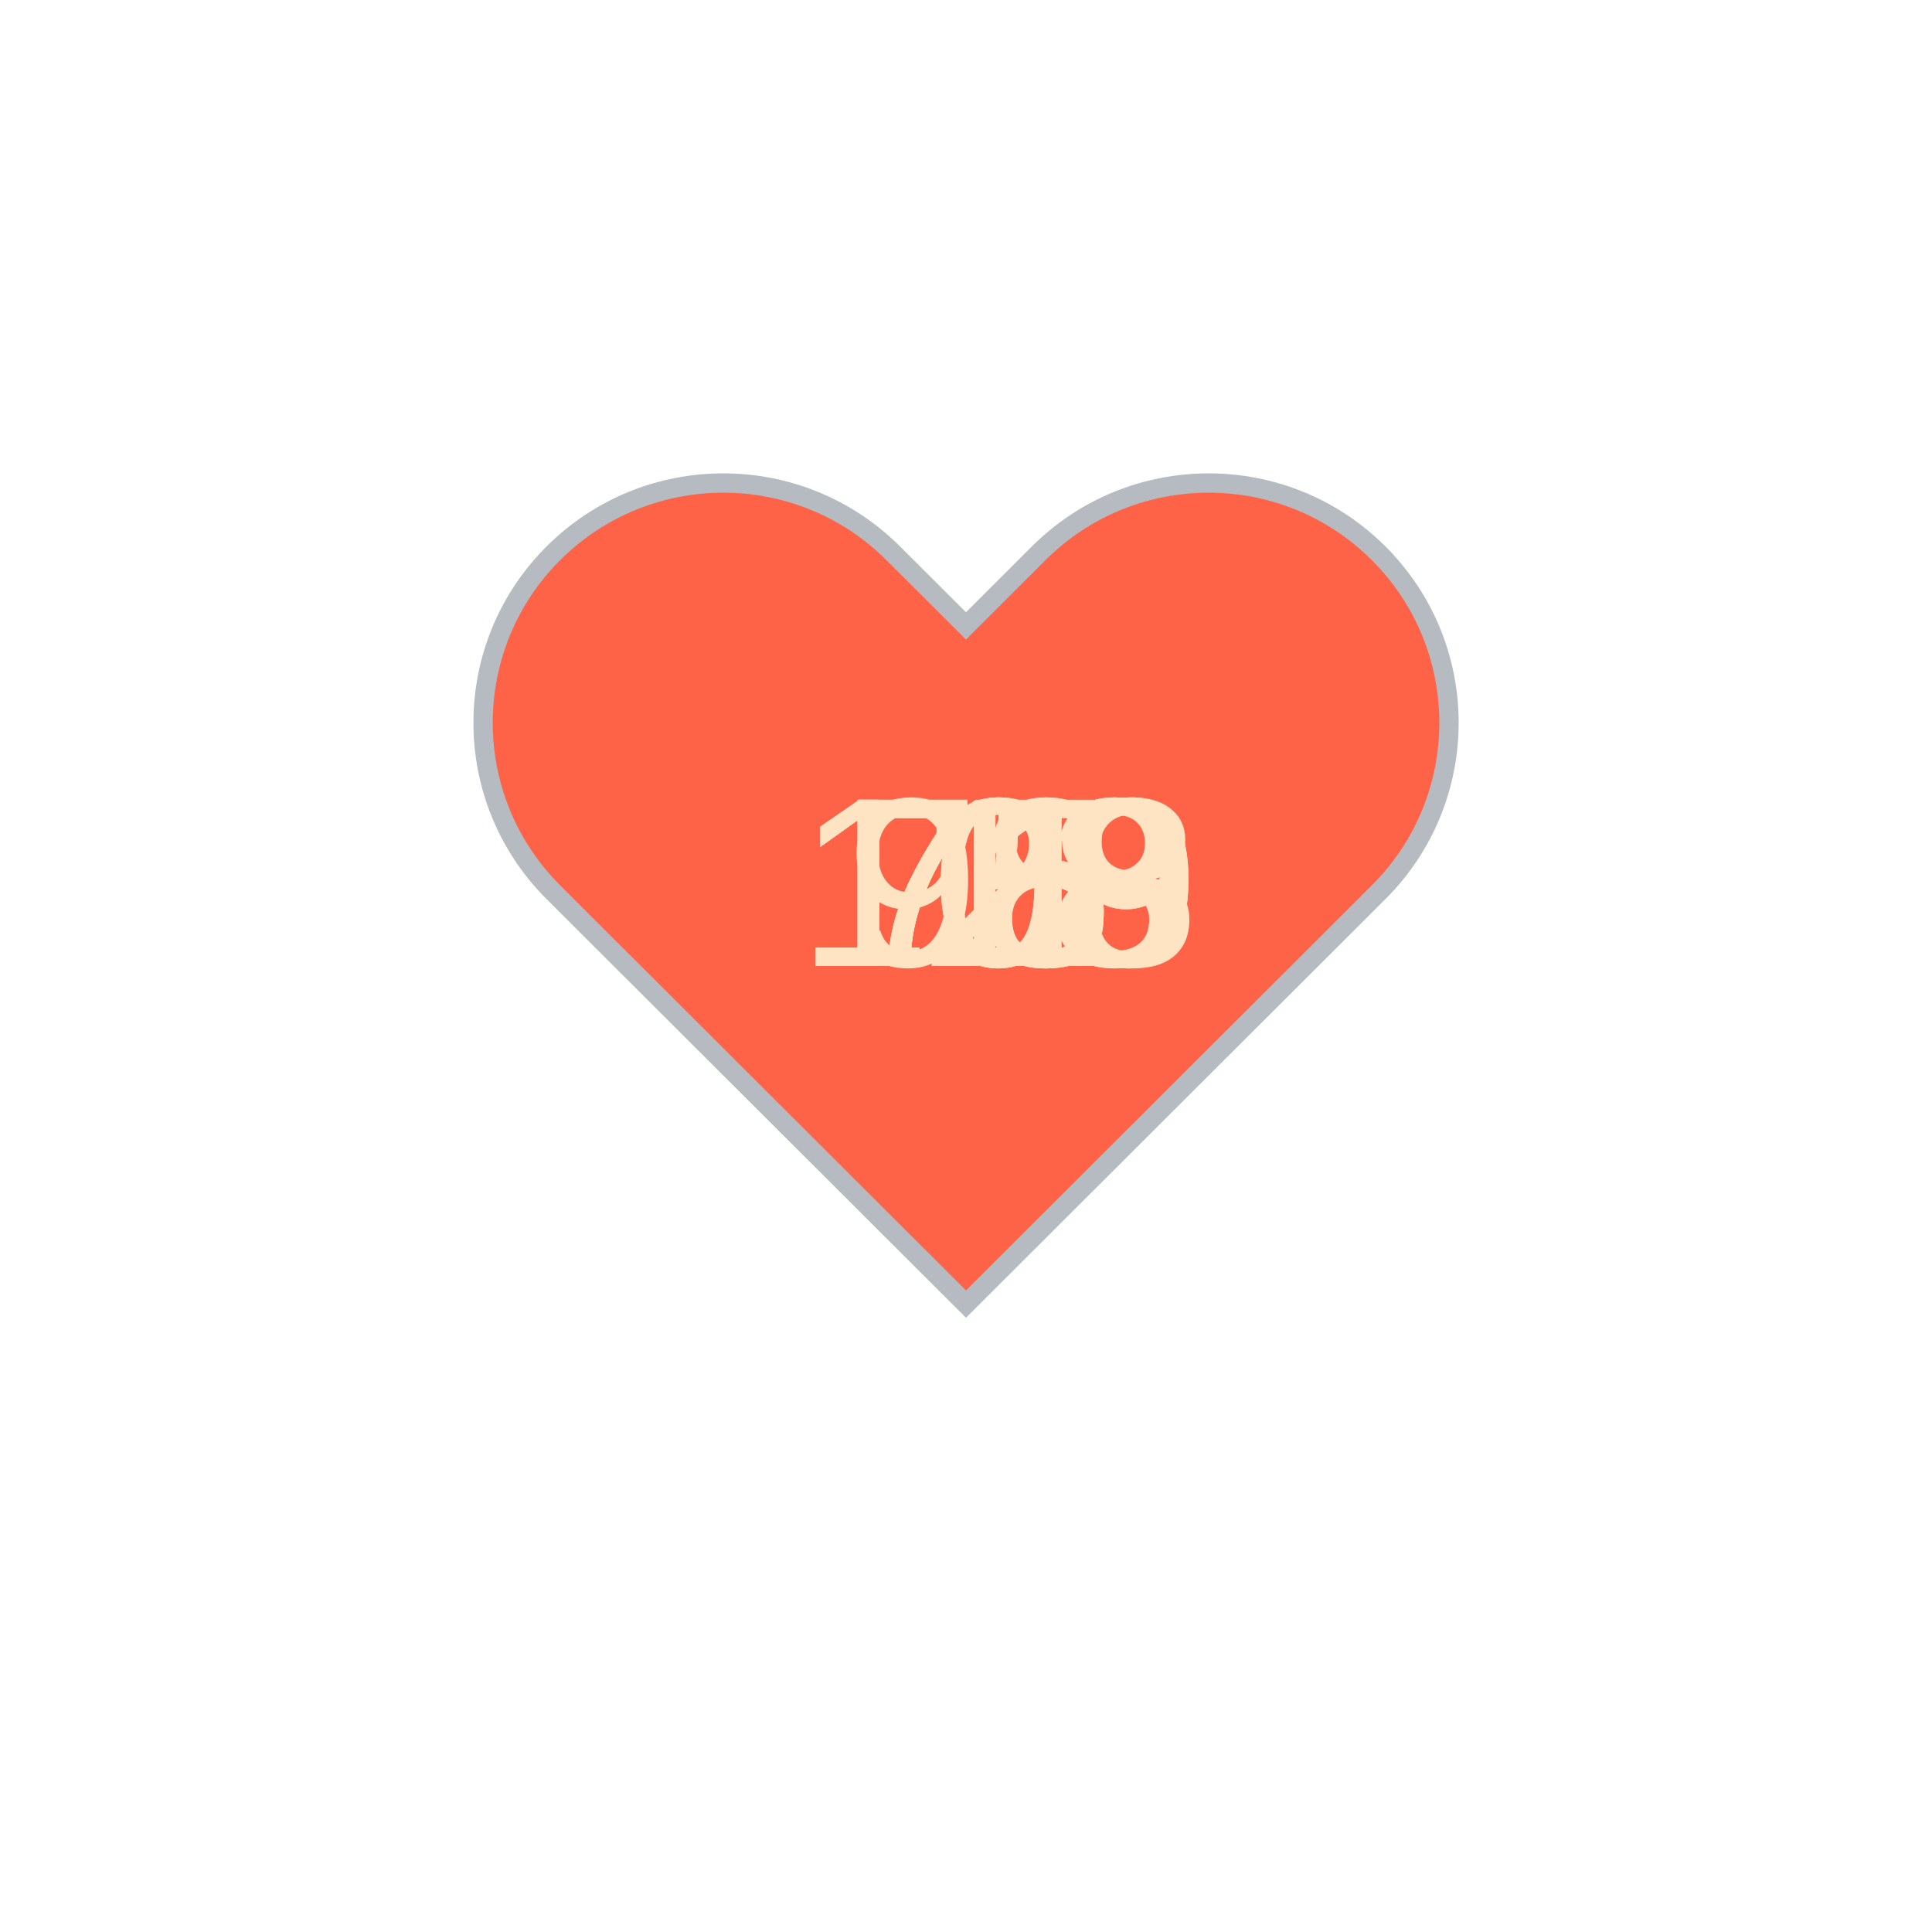
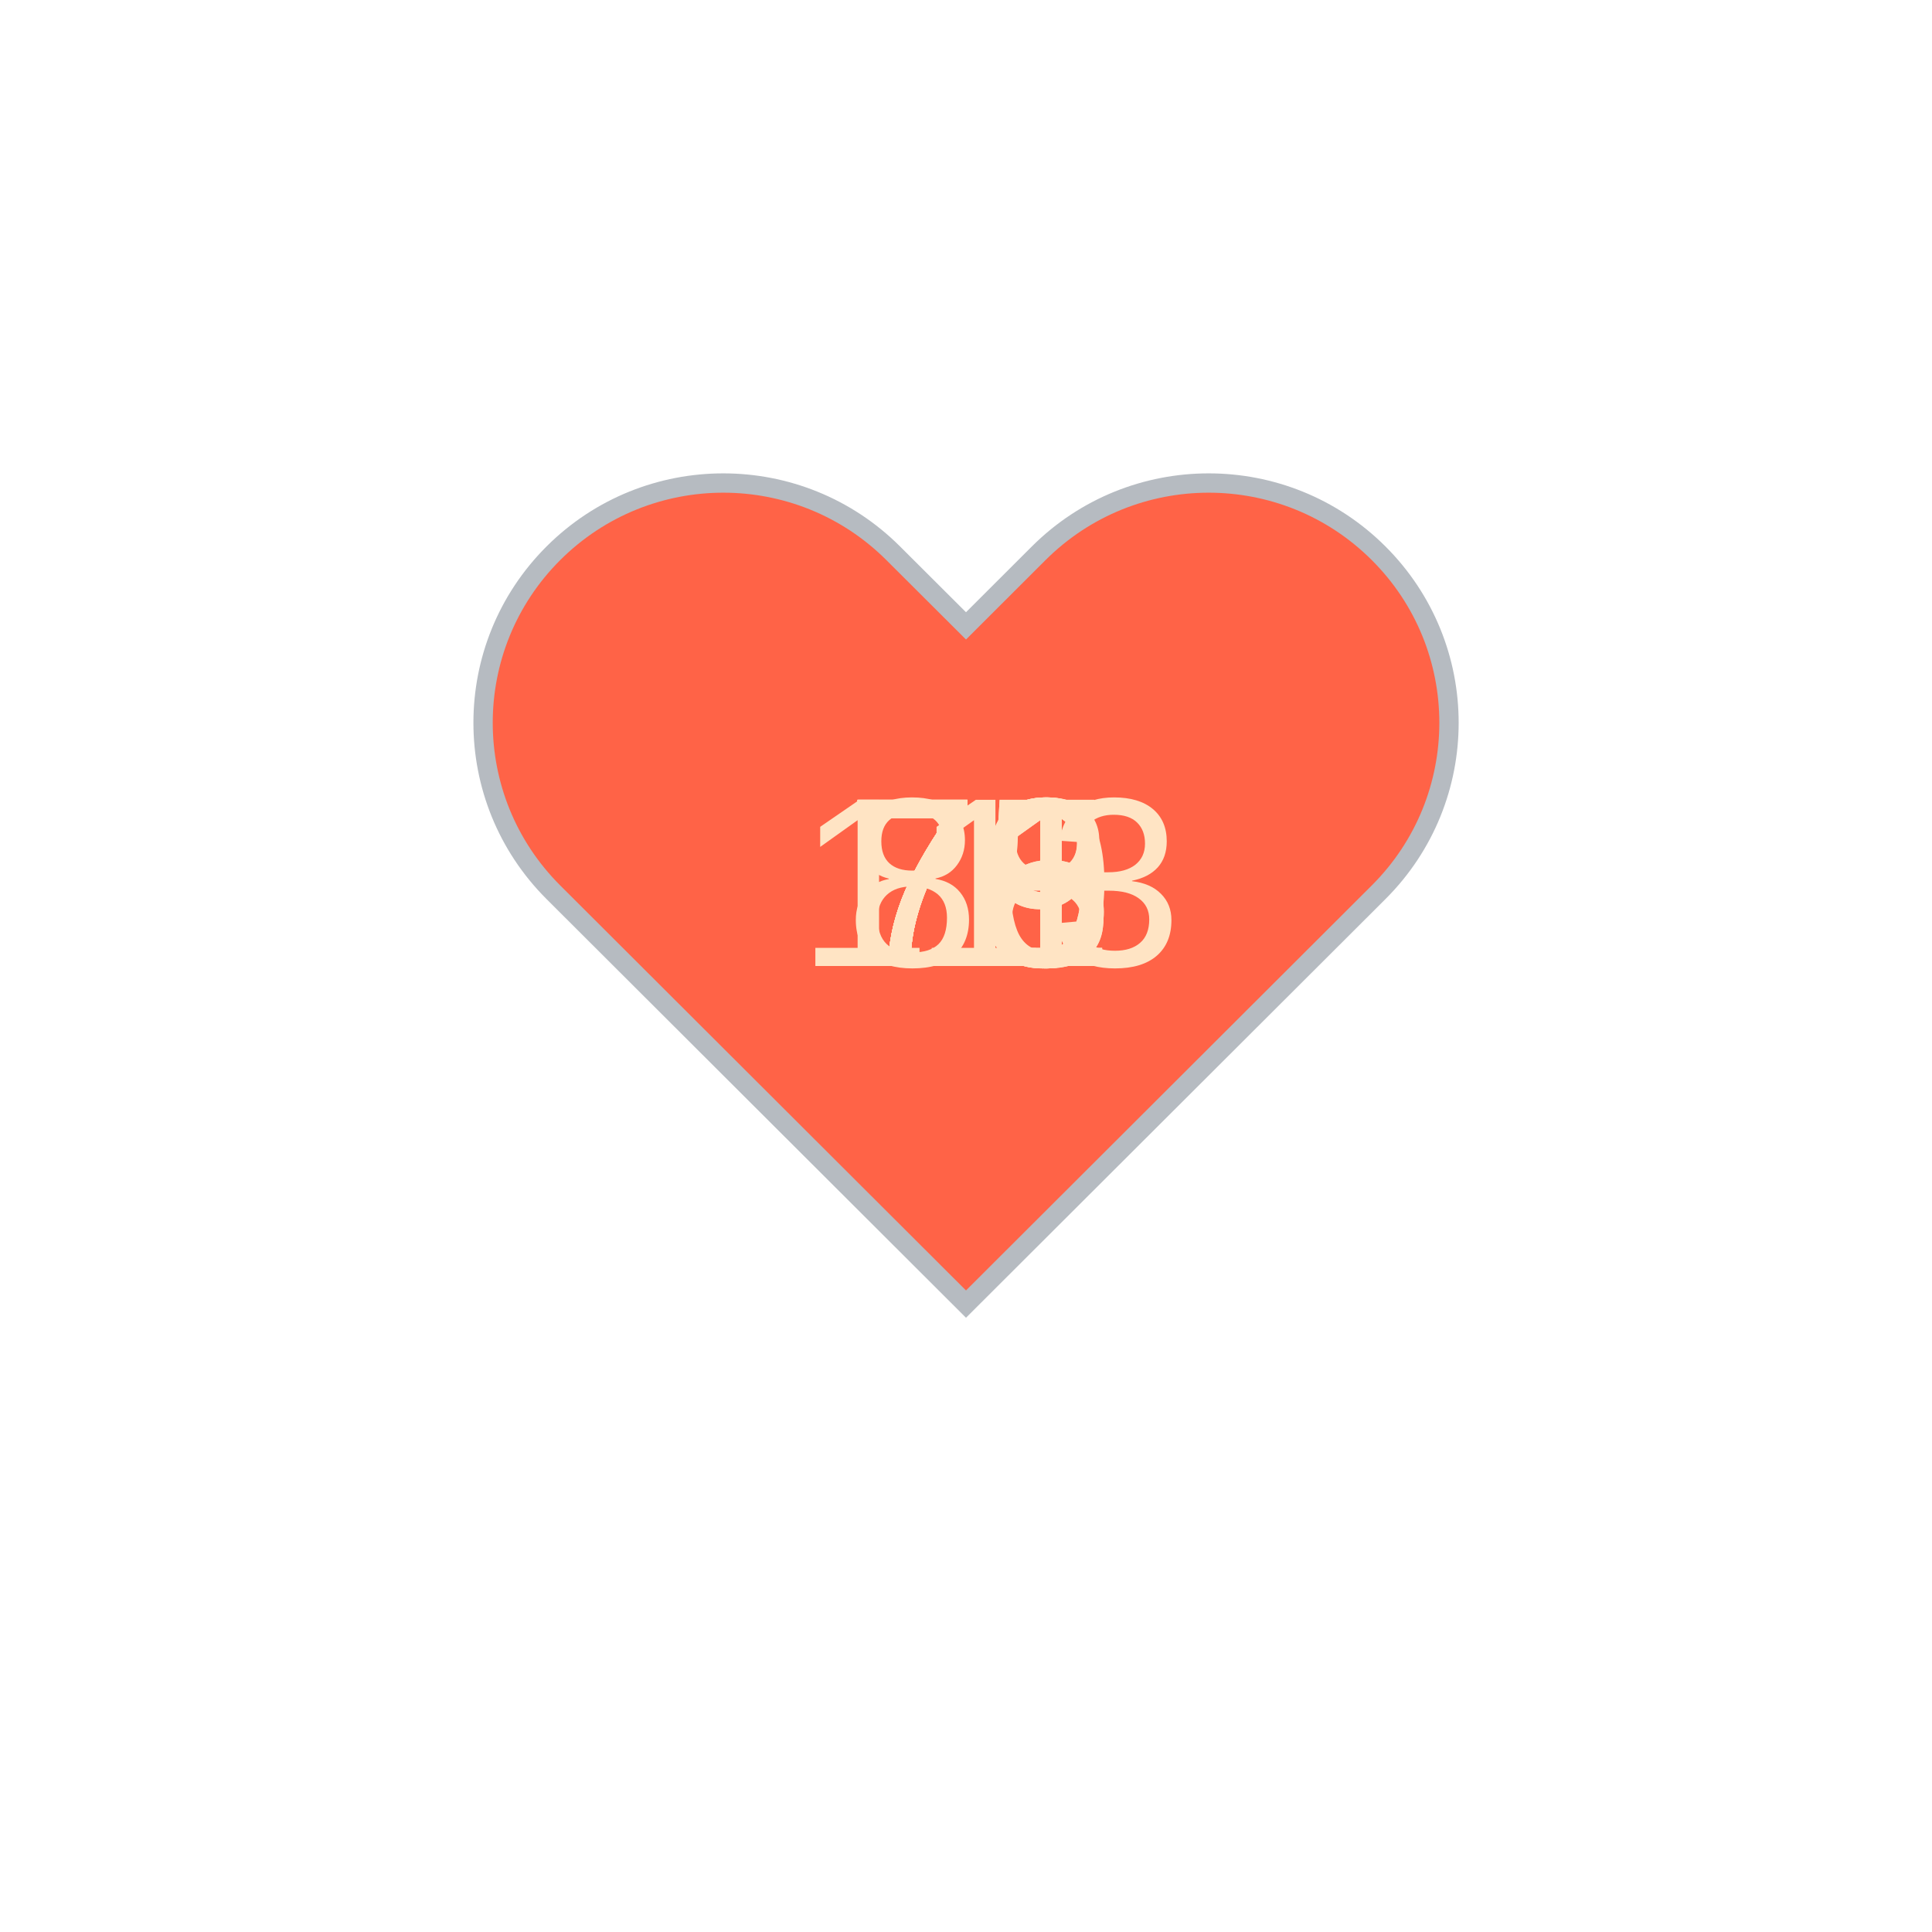
<svg xmlns="http://www.w3.org/2000/svg" baseProfile="full" height="150" version="1.1" viewBox="0,0,200,200" width="150">
  <defs />
  <g transform="translate(100 100)">
    <path d="M92.71,7.27L92.71,7.27c-9.71-9.69-25.46-9.69-35.18,0L50,14.79l-7.54-7.52C32.75-2.42,17-2.42,7.29,7.27v0 c-9.71,9.69-9.71,25.41,0,35.1L50,85l42.71-42.63C102.43,32.68,102.43,16.96,92.71,7.27z" fill="tomato" stroke="#B6BBC1" stroke-width="2" transform="translate(-50 -50)" />
    <animateTransform additive="sum" attributeName="transform" dur="1.2s" repeatCount="indefinite" type="scale" values="1; 1.5; 1.25; 1.5; 1.5; 1;" />
-     <text fill="bisque" style="font-size:25px; font-family:Arial" transform="translate(-17.5 0)">118<animate attributeName="visibility" dur="12.0s" keyTimes="0;0.1;0.2;0.3;0.4;0.5;0.6;0.7;0.8;0.9;1.0" repeatCount="indefinite" values="visible;hidden;hidden;hidden;hidden;hidden;hidden;hidden;hidden;hidden;hidden" />
+     <text fill="bisque" style="font-size:25px; font-family:Arial" transform="translate(-12.5 0)">70<animate attributeName="visibility" dur="12.0s" keyTimes="0;0.1;0.2;0.3;0.4;0.5;0.6;0.7;0.8;0.9;1.0" repeatCount="indefinite" values="visible;hidden;hidden;hidden;hidden;hidden;hidden;hidden;hidden;hidden;hidden" />
    </text>
-     <text fill="bisque" style="font-size:25px; font-family:Arial" transform="translate(-17.5 0)">128<animate attributeName="visibility" dur="12.0s" keyTimes="0;0.1;0.2;0.3;0.4;0.5;0.6;0.7;0.8;0.9;1.0" repeatCount="indefinite" values="hidden;visible;hidden;hidden;hidden;hidden;hidden;hidden;hidden;hidden;hidden" />
+     <text fill="bisque" style="font-size:25px; font-family:Arial" transform="translate(-12.5 0)">73<animate attributeName="visibility" dur="12.0s" keyTimes="0;0.1;0.2;0.3;0.4;0.5;0.6;0.7;0.8;0.9;1.0" repeatCount="indefinite" values="hidden;visible;hidden;hidden;hidden;hidden;hidden;hidden;hidden;hidden;hidden" />
    </text>
-     <text fill="bisque" style="font-size:25px; font-family:Arial" transform="translate(-12.5 0)">98<animate attributeName="visibility" dur="12.0s" keyTimes="0;0.1;0.2;0.3;0.4;0.5;0.6;0.7;0.8;0.9;1.0" repeatCount="indefinite" values="hidden;hidden;visible;hidden;hidden;hidden;hidden;hidden;hidden;hidden;hidden" />
+     <text fill="bisque" style="font-size:25px; font-family:Arial" transform="translate(-12.5 0)">71<animate attributeName="visibility" dur="12.0s" keyTimes="0;0.1;0.2;0.3;0.4;0.5;0.6;0.7;0.8;0.9;1.0" repeatCount="indefinite" values="hidden;hidden;visible;hidden;hidden;hidden;hidden;hidden;hidden;hidden;hidden" />
    </text>
    <text fill="bisque" style="font-size:25px; font-family:Arial" transform="translate(-12.5 0)">75<animate attributeName="visibility" dur="12.0s" keyTimes="0;0.1;0.2;0.3;0.4;0.5;0.6;0.7;0.8;0.9;1.0" repeatCount="indefinite" values="hidden;hidden;hidden;visible;hidden;hidden;hidden;hidden;hidden;hidden;hidden" />
    </text>
-     <text fill="bisque" style="font-size:25px; font-family:Arial" transform="translate(-17.5 0)">109<animate attributeName="visibility" dur="12.0s" keyTimes="0;0.1;0.2;0.3;0.4;0.5;0.6;0.7;0.8;0.9;1.0" repeatCount="indefinite" values="hidden;hidden;hidden;hidden;visible;hidden;hidden;hidden;hidden;hidden;hidden" />
+     <text fill="bisque" style="font-size:25px; font-family:Arial" transform="translate(-12.5 0)">75<animate attributeName="visibility" dur="12.0s" keyTimes="0;0.1;0.2;0.3;0.4;0.5;0.6;0.7;0.8;0.9;1.0" repeatCount="indefinite" values="hidden;hidden;hidden;hidden;visible;hidden;hidden;hidden;hidden;hidden;hidden" />
    </text>
-     <text fill="bisque" style="font-size:25px; font-family:Arial" transform="translate(-17.5 0)">113<animate attributeName="visibility" dur="12.0s" keyTimes="0;0.1;0.2;0.3;0.4;0.5;0.6;0.7;0.8;0.9;1.0" repeatCount="indefinite" values="hidden;hidden;hidden;hidden;hidden;visible;hidden;hidden;hidden;hidden;hidden" />
+     <text fill="bisque" style="font-size:25px; font-family:Arial" transform="translate(-12.5 0)">88<animate attributeName="visibility" dur="12.0s" keyTimes="0;0.1;0.2;0.3;0.4;0.5;0.6;0.7;0.8;0.9;1.0" repeatCount="indefinite" values="hidden;hidden;hidden;hidden;hidden;visible;hidden;hidden;hidden;hidden;hidden" />
    </text>
-     <text fill="bisque" style="font-size:25px; font-family:Arial" transform="translate(-17.5 0)">109<animate attributeName="visibility" dur="12.0s" keyTimes="0;0.1;0.2;0.3;0.4;0.5;0.6;0.7;0.8;0.9;1.0" repeatCount="indefinite" values="hidden;hidden;hidden;hidden;hidden;hidden;visible;hidden;hidden;hidden;hidden" />
+     <text fill="bisque" style="font-size:25px; font-family:Arial" transform="translate(-12.5 0)">79<animate attributeName="visibility" dur="12.0s" keyTimes="0;0.1;0.2;0.3;0.4;0.5;0.6;0.7;0.8;0.9;1.0" repeatCount="indefinite" values="hidden;hidden;hidden;hidden;hidden;hidden;visible;hidden;hidden;hidden;hidden" />
    </text>
-     <text fill="bisque" style="font-size:25px; font-family:Arial" transform="translate(-12.5 0)">78<animate attributeName="visibility" dur="12.0s" keyTimes="0;0.1;0.2;0.3;0.4;0.5;0.6;0.7;0.8;0.9;1.0" repeatCount="indefinite" values="hidden;hidden;hidden;hidden;hidden;hidden;hidden;visible;hidden;hidden;hidden" />
+     <text fill="bisque" style="font-size:25px; font-family:Arial" transform="translate(-17.5 0)">113<animate attributeName="visibility" dur="12.0s" keyTimes="0;0.1;0.2;0.3;0.4;0.5;0.6;0.7;0.8;0.9;1.0" repeatCount="indefinite" values="hidden;hidden;hidden;hidden;hidden;hidden;hidden;visible;hidden;hidden;hidden" />
    </text>
-     <text fill="bisque" style="font-size:25px; font-family:Arial" transform="translate(-12.5 0)">75<animate attributeName="visibility" dur="12.0s" keyTimes="0;0.1;0.2;0.3;0.4;0.5;0.6;0.7;0.8;0.9;1.0" repeatCount="indefinite" values="hidden;hidden;hidden;hidden;hidden;hidden;hidden;hidden;visible;hidden;hidden" />
+     <text fill="bisque" style="font-size:25px; font-family:Arial" transform="translate(-12.5 0)">71<animate attributeName="visibility" dur="12.0s" keyTimes="0;0.1;0.2;0.3;0.4;0.5;0.6;0.7;0.8;0.9;1.0" repeatCount="indefinite" values="hidden;hidden;hidden;hidden;hidden;hidden;hidden;hidden;visible;hidden;hidden" />
    </text>
-     <text fill="bisque" style="font-size:25px; font-family:Arial" transform="translate(-12.5 0)">71<animate attributeName="visibility" dur="12.0s" keyTimes="0;0.1;0.2;0.3;0.4;0.5;0.6;0.7;0.8;0.9;1.0" repeatCount="indefinite" values="hidden;hidden;hidden;hidden;hidden;hidden;hidden;hidden;hidden;visible;hidden" />
+     <text fill="bisque" style="font-size:25px; font-family:Arial" transform="translate(-12.5 0)">79<animate attributeName="visibility" dur="12.0s" keyTimes="0;0.1;0.2;0.3;0.4;0.5;0.6;0.7;0.8;0.9;1.0" repeatCount="indefinite" values="hidden;hidden;hidden;hidden;hidden;hidden;hidden;hidden;hidden;visible;hidden" />
    </text>
  </g>
</svg>
